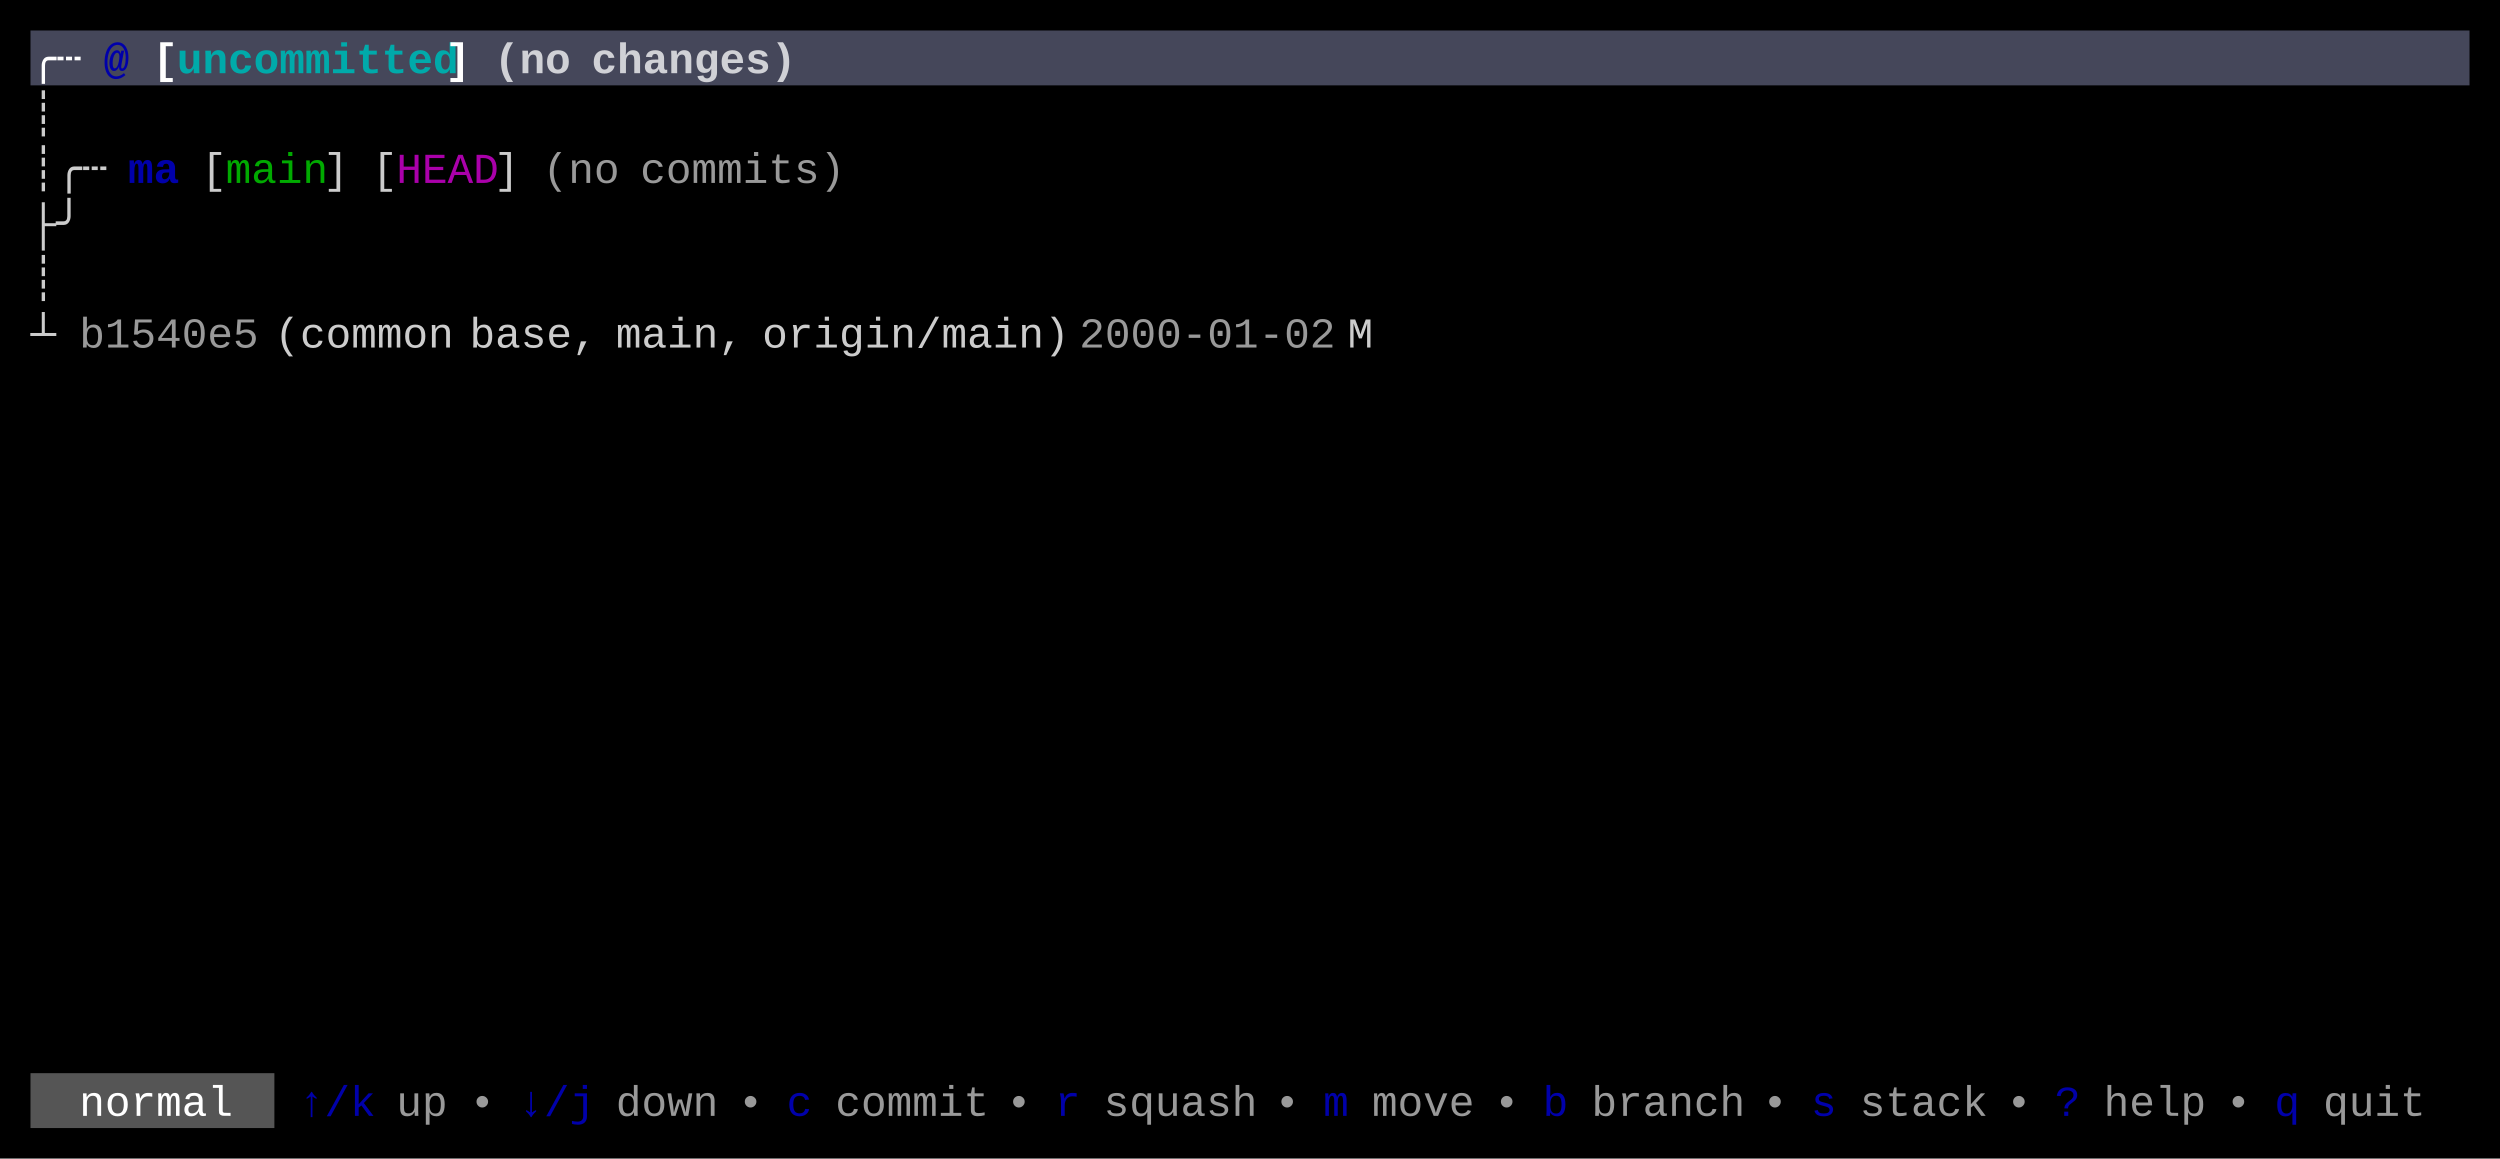
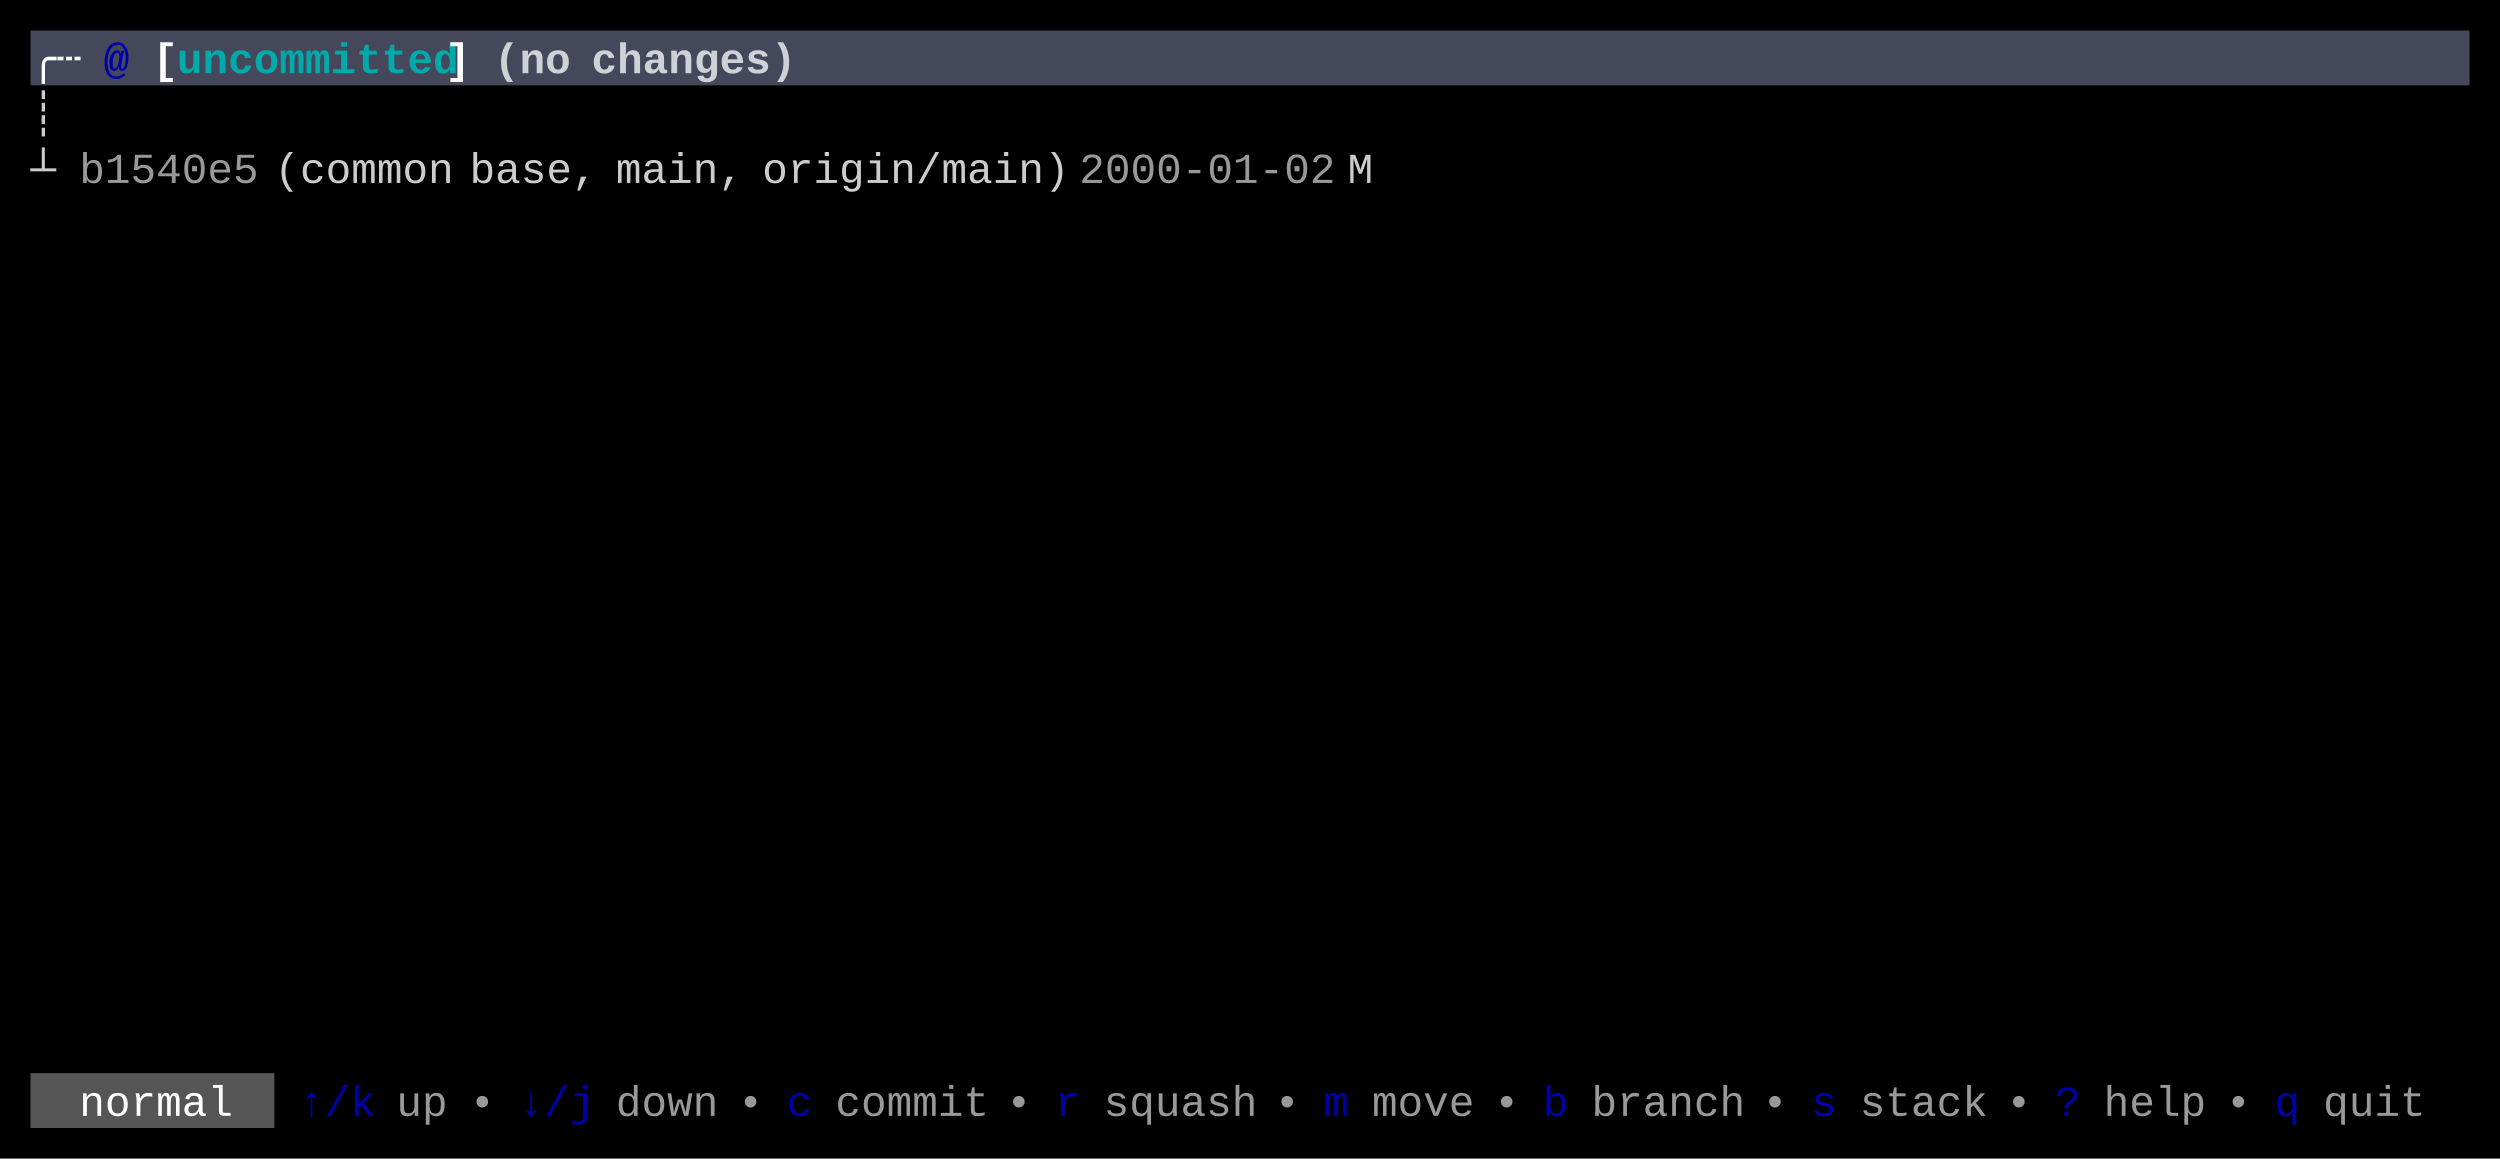
<svg xmlns="http://www.w3.org/2000/svg" width="820" height="380" viewBox="0 0 820 380">
  <rect x="0" y="0" width="820" height="380" fill="#000000" />
  <rect x="10" y="10" width="800" height="18" fill="#45475A" />
  <rect x="10" y="352" width="80" height="18" fill="#555555" />
  <g font-family="Menlo, Monaco, 'Courier New', monospace" font-size="14" xml:space="preserve">
    <text x="10 18" y="24" style="fill:#FFFFFF;font-weight:bold;">╭┄</text>
    <text x="34" y="24" style="fill:#0000AA;font-weight:bold;">@</text>
    <text x="50" y="24" style="fill:#FFFFFF;font-weight:bold;">[</text>
    <text x="58 66 74 82 90 98 106 114 122 130 138" y="24" style="fill:#00AAAA;font-weight:bold;">uncommitted</text>
    <text x="146" y="24" style="fill:#FFFFFF;font-weight:bold;">]</text>
    <text x="162 170 178" y="24" style="fill:#FFFFFF;font-weight:bold;opacity:0.75;">(no</text>
    <text x="194 202 210 218 226 234 242 250" y="24" style="fill:#FFFFFF;font-weight:bold;opacity:0.75;">changes)</text>
    <text x="10" y="42" style="fill:#CCCCCC;">┊</text>
-     <text x="10 18 26" y="60" style="fill:#CCCCCC;">┊╭┄</text>
-     <text x="42 50" y="60" style="fill:#0000AA;font-weight:bold;">ma</text>
-     <text x="66" y="60" style="fill:#CCCCCC;">[</text>
-     <text x="74 82 90 98" y="60" style="fill:#00AA00;">main</text>
-     <text x="106" y="60" style="fill:#CCCCCC;">]</text>
-     <text x="122" y="60" style="fill:#CCCCCC;">[</text>
-     <text x="130 138 146 154" y="60" style="fill:#AA00AA;">HEAD</text>
-     <text x="162" y="60" style="fill:#CCCCCC;">]</text>
-     <text x="178 186 194" y="60" style="fill:#CCCCCC;opacity:0.75;">(no</text>
-     <text x="210 218 226 234 242 250 258 266" y="60" style="fill:#CCCCCC;opacity:0.75;">commits)</text>
-     <text x="10 18" y="78" style="fill:#CCCCCC;">├╯</text>
-     <text x="10" y="96" style="fill:#CCCCCC;">┊</text>
-     <text x="10" y="114" style="fill:#CCCCCC;">┴</text>
-     <text x="26 34 42 50 58 66 74" y="114" style="fill:#CCCCCC;opacity:0.75;">b1540e5</text>
-     <text x="90 98 106 114 122 130 138" y="114" style="fill:#CCCCCC;">(common</text>
-     <text x="154 162 170 178 186" y="114" style="fill:#CCCCCC;">base,</text>
-     <text x="202 210 218 226 234" y="114" style="fill:#CCCCCC;">main,</text>
-     <text x="250 258 266 274 282 290 298 306 314 322 330 338" y="114" style="fill:#CCCCCC;">origin/main)</text>
-     <text x="354 362 370 378 386 394 402 410 418 426" y="114" style="fill:#CCCCCC;opacity:0.75;">2000-01-02</text>
-     <text x="442" y="114" style="fill:#CCCCCC;">M</text>
+     <text x="10" y="60" style="fill:#CCCCCC;">┴</text>
+     <text x="26 34 42 50 58 66 74" y="60" style="fill:#CCCCCC;opacity:0.75;">b1540e5</text>
+     <text x="90 98 106 114 122 130 138" y="60" style="fill:#CCCCCC;">(common</text>
+     <text x="154 162 170 178 186" y="60" style="fill:#CCCCCC;">base,</text>
+     <text x="202 210 218 226 234" y="60" style="fill:#CCCCCC;">main,</text>
+     <text x="250 258 266 274 282 290 298 306 314 322 330 338" y="60" style="fill:#CCCCCC;">origin/main)</text>
+     <text x="354 362 370 378 386 394 402 410 418 426" y="60" style="fill:#CCCCCC;opacity:0.75;">2000-01-02</text>
+     <text x="442" y="60" style="fill:#CCCCCC;">M</text>
    <text x="26 34 42 50 58 66" y="366" style="fill:#FFFFFF;">normal</text>
    <text x="98 106 114" y="366" style="fill:#0000AA;">↑/k</text>
    <text x="130 138" y="366" style="fill:#CCCCCC;opacity:0.75;">up</text>
    <text x="154" y="366" style="fill:#CCCCCC;opacity:0.75;">•</text>
    <text x="170 178 186" y="366" style="fill:#0000AA;">↓/j</text>
    <text x="202 210 218 226" y="366" style="fill:#CCCCCC;opacity:0.75;">down</text>
    <text x="242" y="366" style="fill:#CCCCCC;opacity:0.75;">•</text>
    <text x="258" y="366" style="fill:#0000AA;">c</text>
    <text x="274 282 290 298 306 314" y="366" style="fill:#CCCCCC;opacity:0.75;">commit</text>
    <text x="330" y="366" style="fill:#CCCCCC;opacity:0.75;">•</text>
    <text x="346" y="366" style="fill:#0000AA;">r</text>
    <text x="362 370 378 386 394 402" y="366" style="fill:#CCCCCC;opacity:0.75;">squash</text>
    <text x="418" y="366" style="fill:#CCCCCC;opacity:0.75;">•</text>
    <text x="434" y="366" style="fill:#0000AA;">m</text>
    <text x="450 458 466 474" y="366" style="fill:#CCCCCC;opacity:0.75;">move</text>
    <text x="490" y="366" style="fill:#CCCCCC;opacity:0.75;">•</text>
    <text x="506" y="366" style="fill:#0000AA;">b</text>
    <text x="522 530 538 546 554 562" y="366" style="fill:#CCCCCC;opacity:0.75;">branch</text>
    <text x="578" y="366" style="fill:#CCCCCC;opacity:0.75;">•</text>
    <text x="594" y="366" style="fill:#0000AA;">s</text>
    <text x="610 618 626 634 642" y="366" style="fill:#CCCCCC;opacity:0.75;">stack</text>
    <text x="658" y="366" style="fill:#CCCCCC;opacity:0.75;">•</text>
    <text x="674" y="366" style="fill:#0000AA;">?</text>
    <text x="690 698 706 714" y="366" style="fill:#CCCCCC;opacity:0.75;">help</text>
    <text x="730" y="366" style="fill:#CCCCCC;opacity:0.75;">•</text>
    <text x="746" y="366" style="fill:#0000AA;">q</text>
    <text x="762 770 778 786" y="366" style="fill:#CCCCCC;opacity:0.75;">quit</text>
  </g>
</svg>
